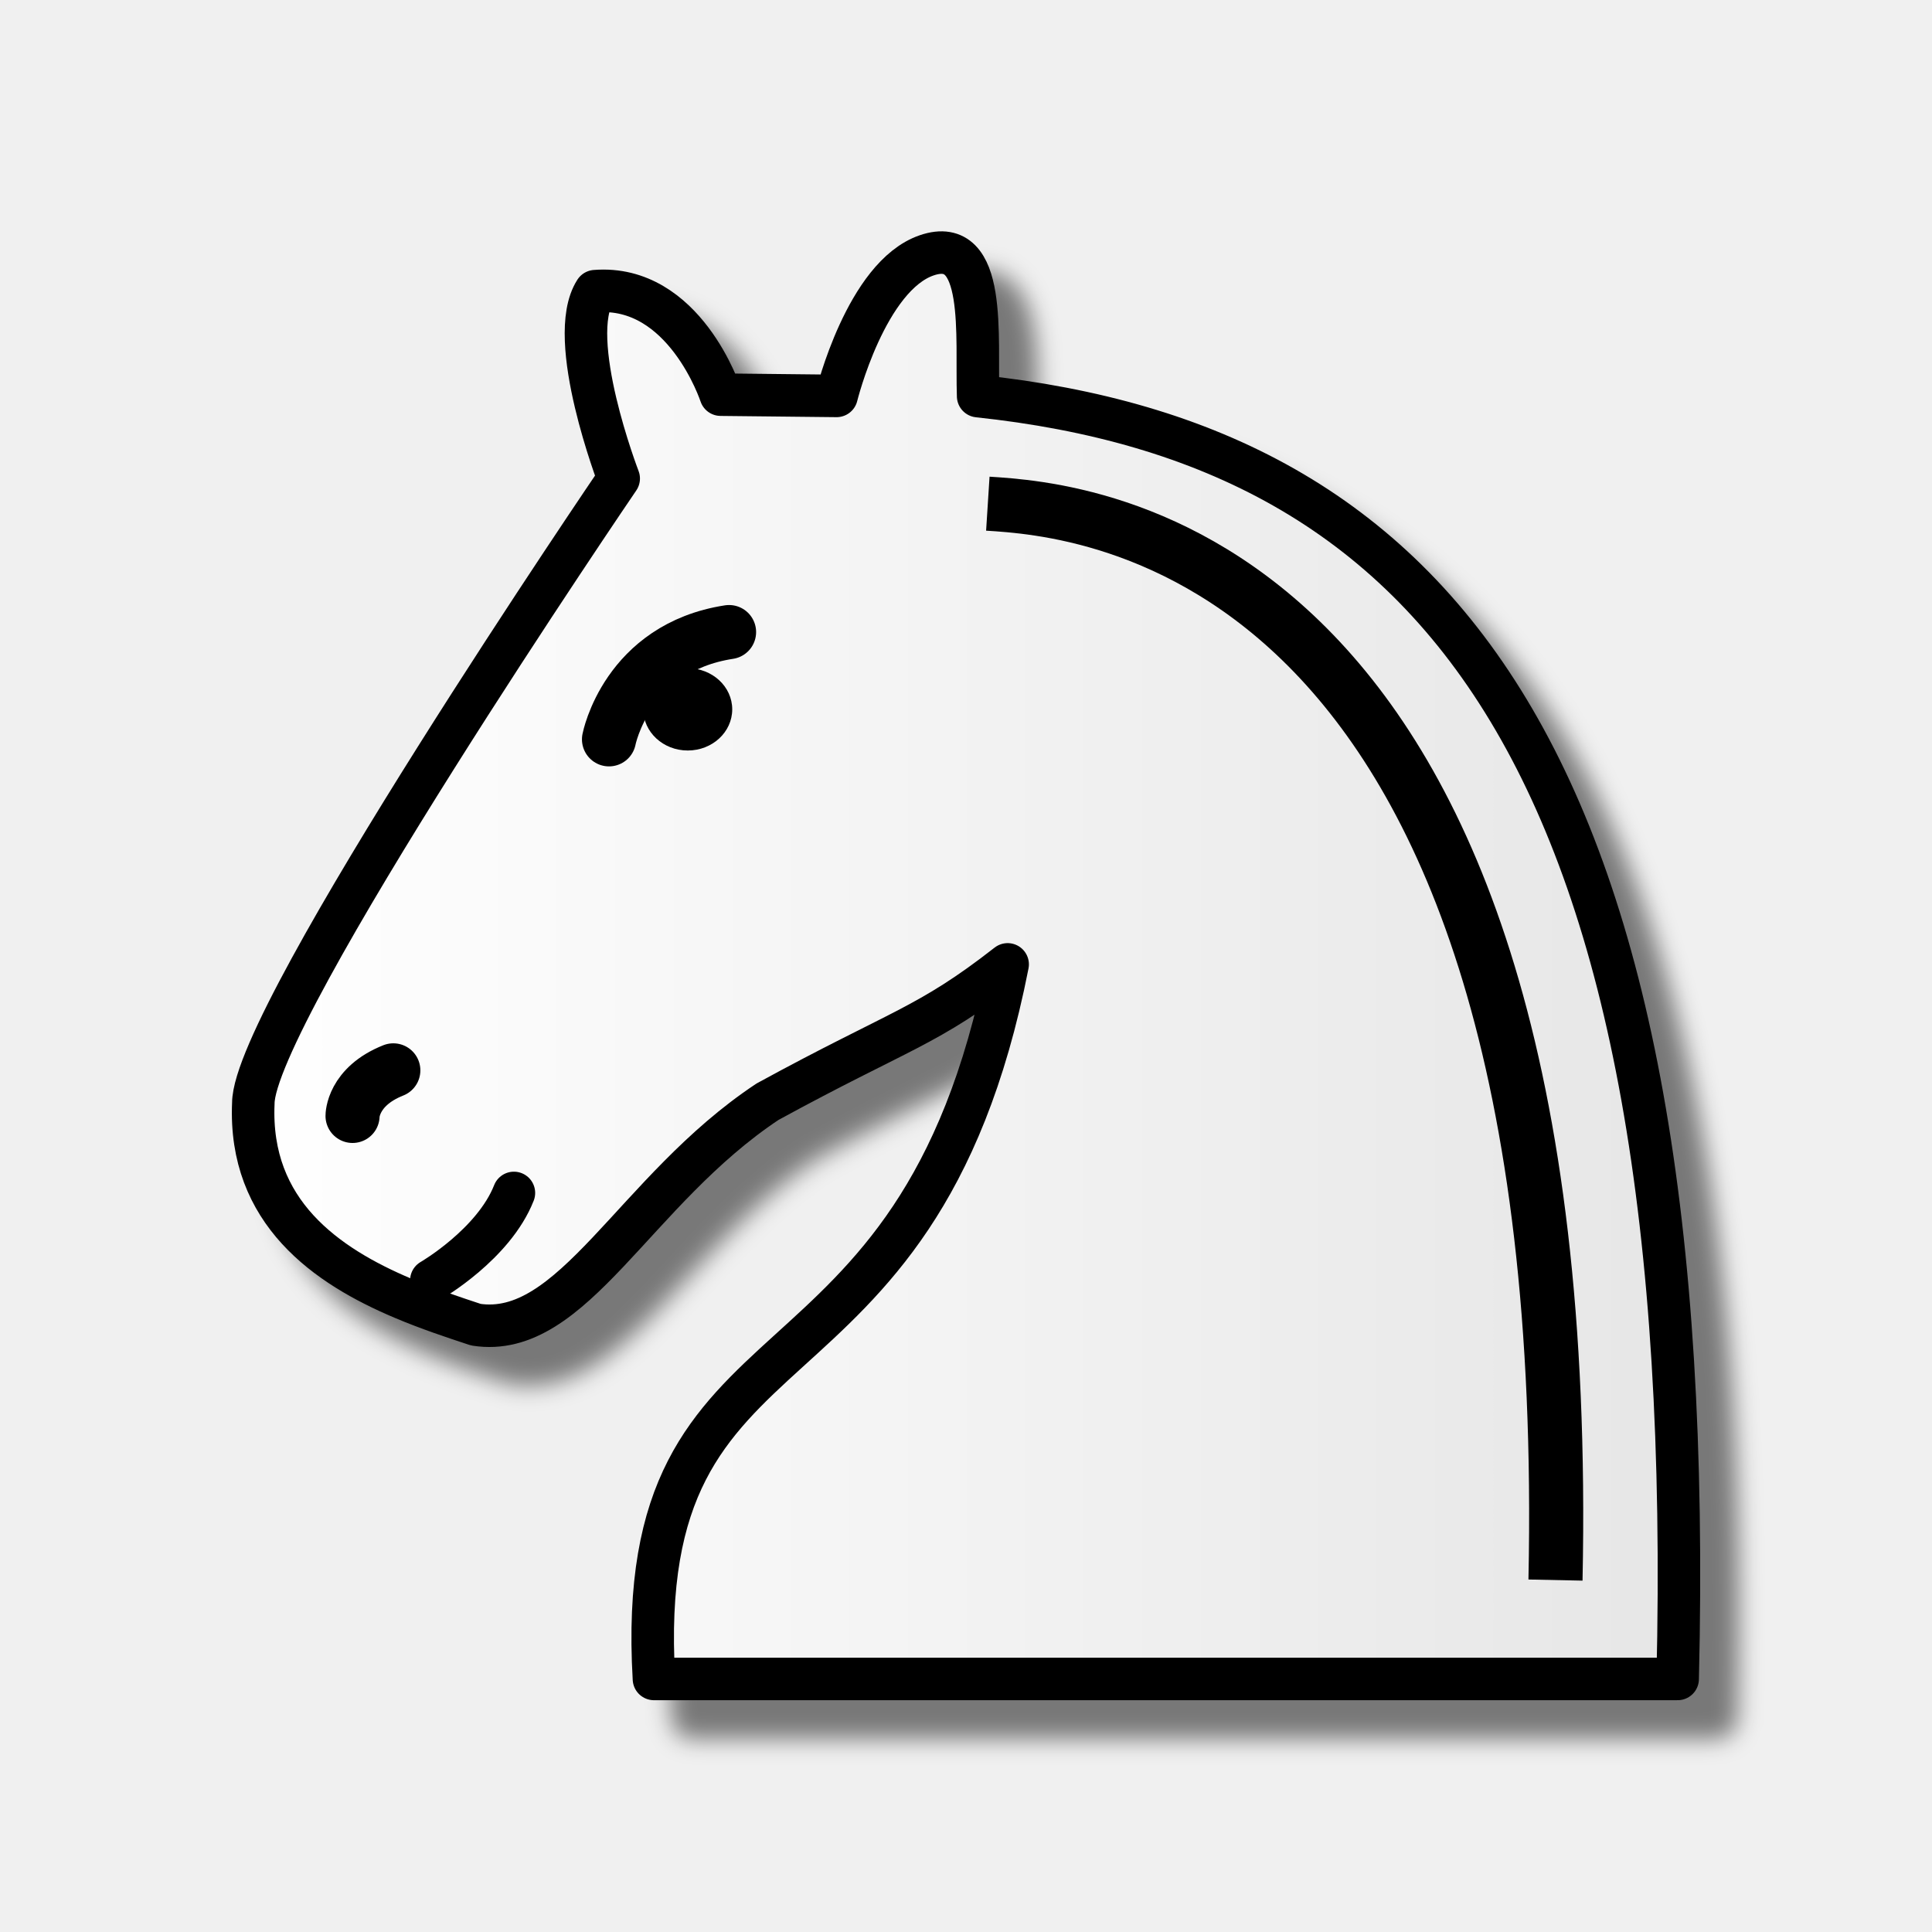
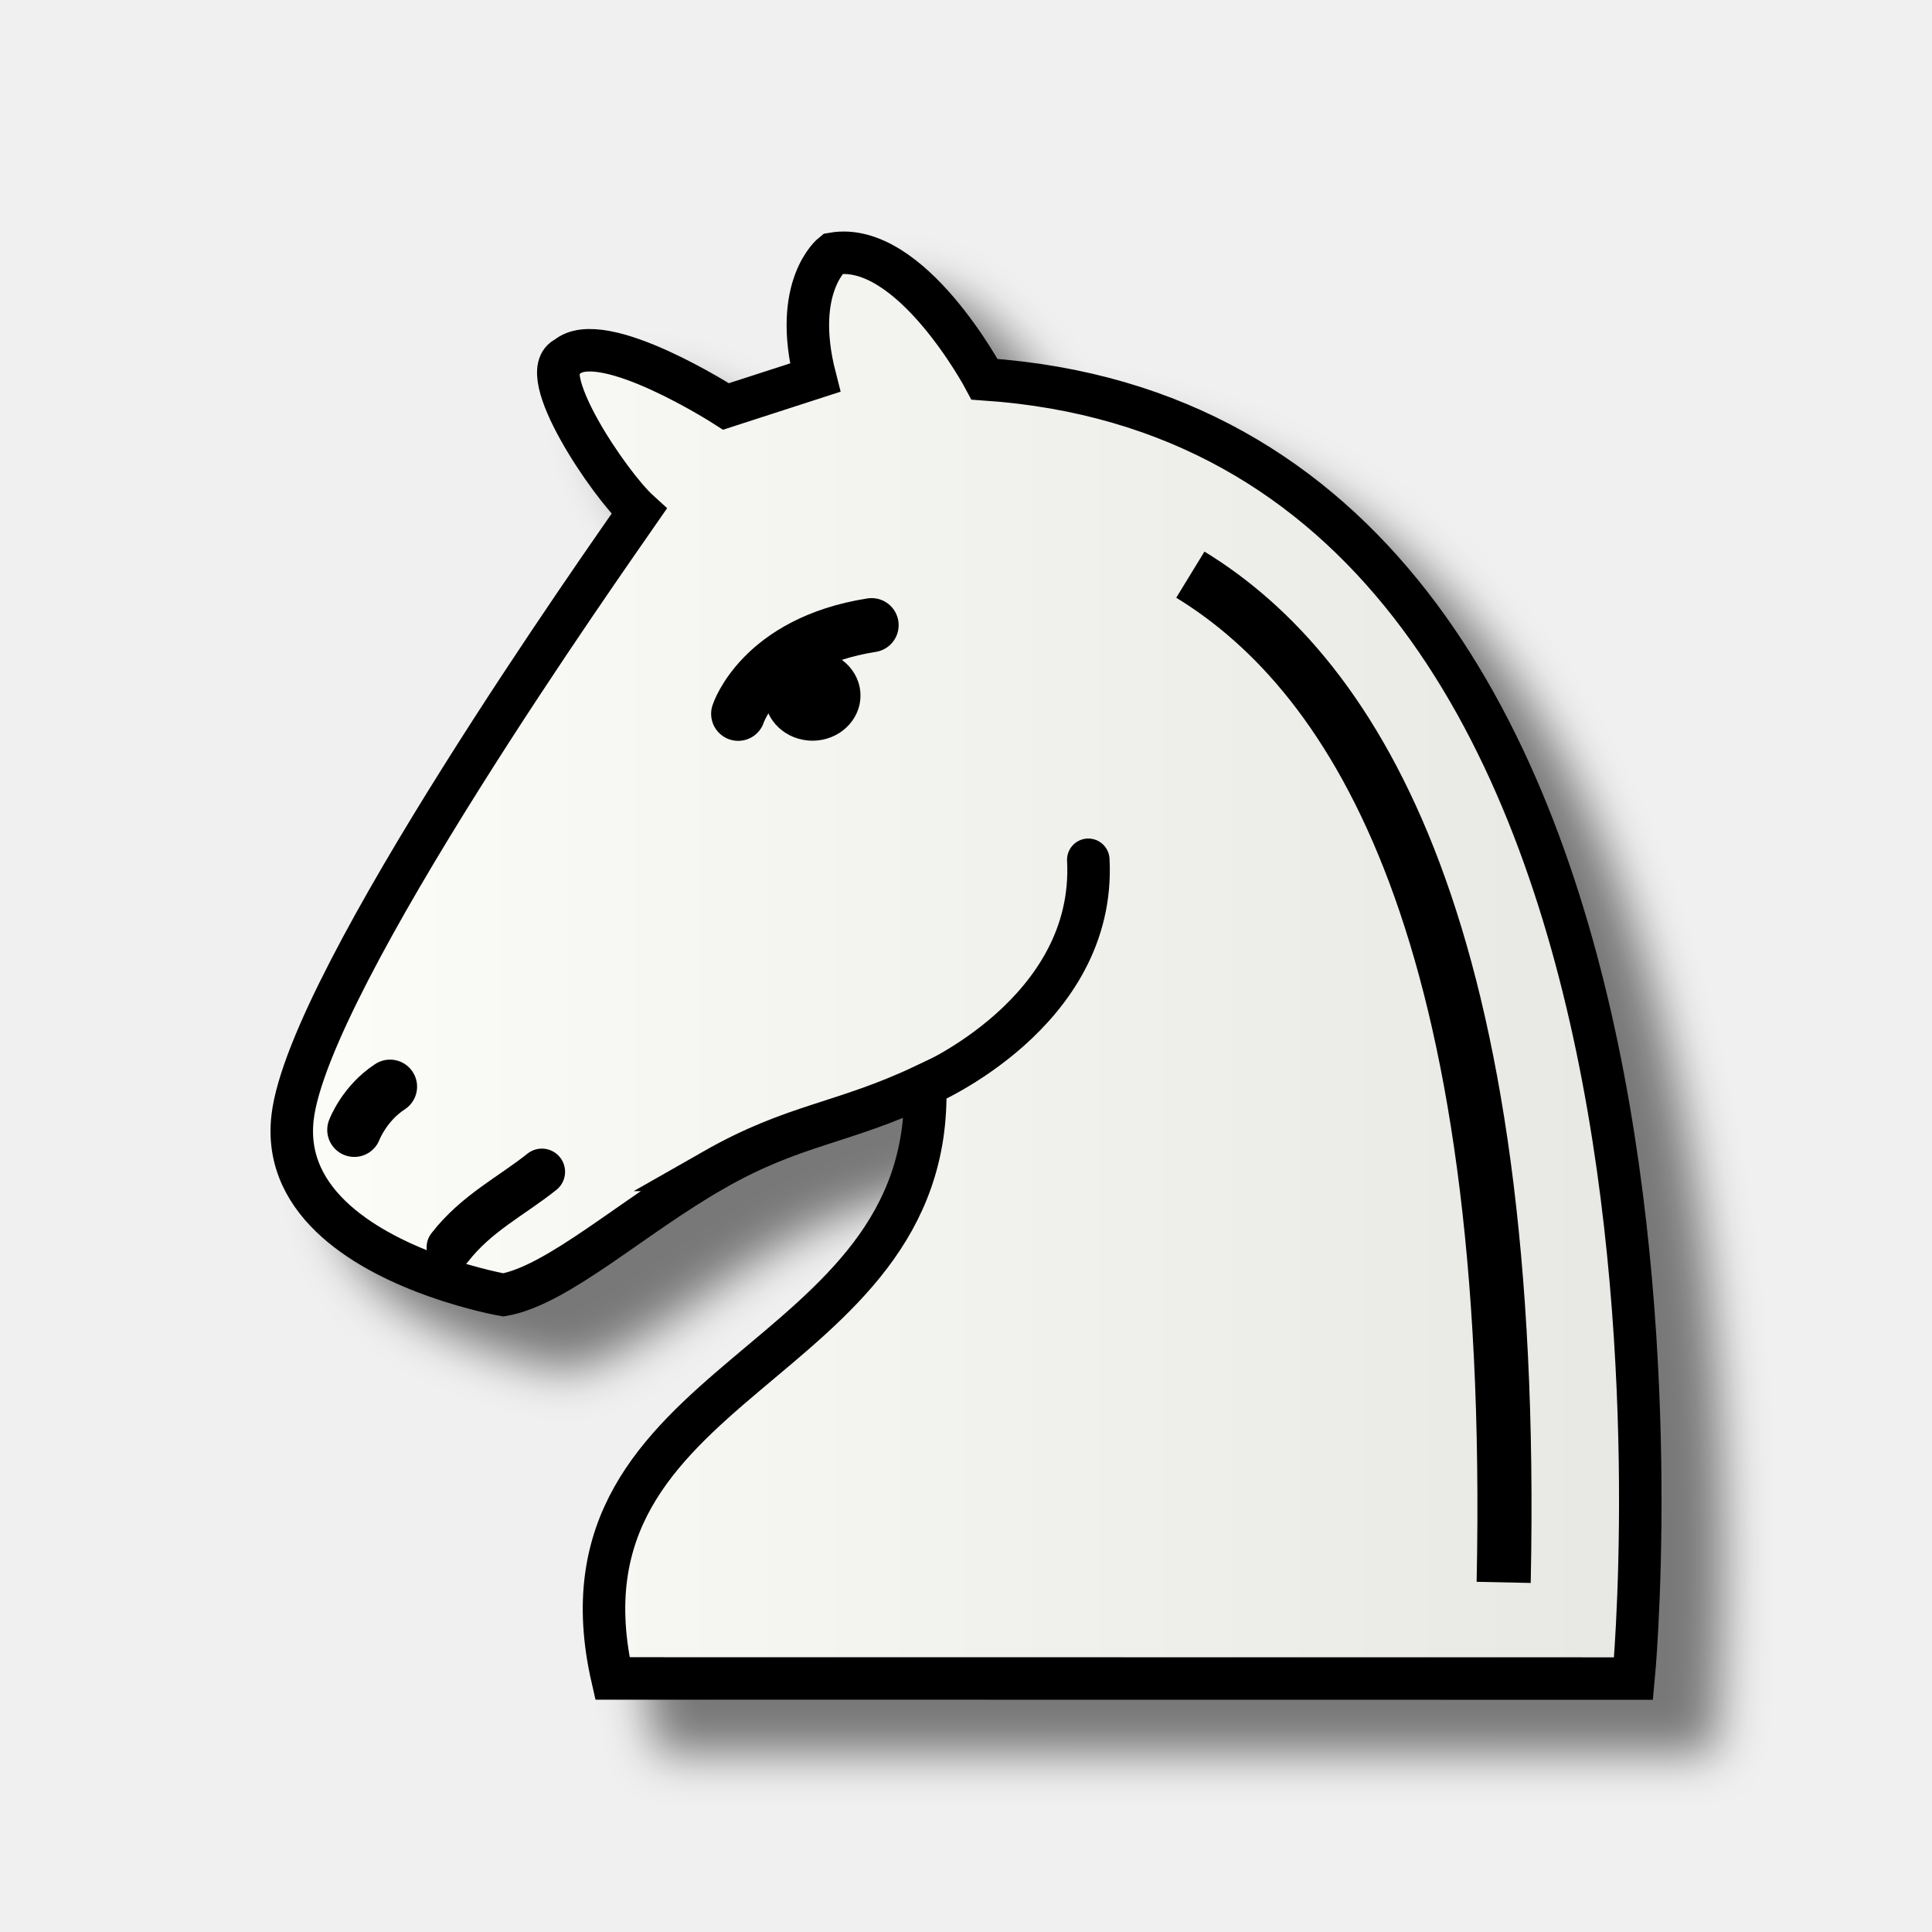
<svg xmlns="http://www.w3.org/2000/svg" width="50mm" height="50mm" clip-rule="evenodd" fill-rule="evenodd" image-rendering="optimizeQuality" shape-rendering="geometricPrecision" text-rendering="geometricPrecision" version="1.1" viewBox="0 0 50 50">
  <defs>
-     <linearGradient id="linearGradient2081-9" x1="10653" x2="10795" y1="-8094.7" y2="-8094.7" gradientTransform="matrix(.26671 0 0 .26515 -2835.2 2171.3)" gradientUnits="userSpaceOnUse">
-       <stop stop-color="#fff" offset="0" />
-       <stop stop-color="#e6e6e6" offset="1" />
+     <linearGradient id="linearGradient5283" x1="-455.39" x2="-419.41" y1="-338.23" y2="-338.23" gradientUnits="userSpaceOnUse">
+       <stop stop-color="#fcfcf8" offset="0" />
+       <stop stop-color="#e7e7e3" offset="1" />
    </linearGradient>
-     <filter id="filter847" color-interpolation-filters="sRGB">
+     <filter id="filter883" color-interpolation-filters="sRGB">
      <feFlood flood-color="rgb(0,0,0)" flood-opacity=".498" result="flood" />
      <feComposite in="flood" in2="SourceGraphic" operator="in" result="composite1" />
-       <feGaussianBlur in="composite1" result="blur" stdDeviation="0.3" />
-       <feOffset dx="1" dy="1" result="offset" />
+       <feGaussianBlur in="composite1" result="blur" stdDeviation="0.6" />
+       <feOffset dx="1.6" dy="1.4" result="offset" />
      <feComposite in="SourceGraphic" in2="offset" result="composite2" />
    </filter>
  </defs>
-   <path d="m21.65 10.246-2.999-0.032s-0.935-2.861-3.245-2.679c-0.789 1.229 0.606 4.849 0.606 4.849v0s-9.456 13.876-9.456 16.168c-0.124 2.819 1.892 4.21 3.877 5.048 0.657 0.278 1.311 0.494 1.883 0.683 2.511 0.39 4.092-3.478 7.548-5.771 3.447-1.883 4.135-1.93 6.214-3.554-2.36 12.011-9.735 8.535-9.154 18.493h26.494c0.571-23.847-6.213-31.938-18.104-33.199-0.052-1.532 0.243-4.179-1.328-3.645-1.571 0.534-2.335 3.639-2.335 3.639z" fill="url(#linearGradient2081-9)" fill-rule="evenodd" filter="url(#filter847)" stroke="#000" stroke-linecap="round" stroke-linejoin="round" stroke-width="1.1" />
-   <path d="m15.761 19.134s0.457-2.368 3.107-2.776" fill="#fff" stroke="#000" stroke-linecap="round" stroke-width="1.4" />
-   <ellipse cx="17.799" cy="18.358" rx="1.151" ry="1.065" style="paint-order:markers fill stroke" />
-   <g stroke="#000">
-     <path d="m11.163 33.135s1.615-0.934 2.137-2.262" stroke-linecap="round" stroke-width="1.1" />
-     <path d="m25.565 13.035c2.355 0.15 15.251 0.918 14.691 27.857" fill="none" stroke-linejoin="round" stroke-width="1.4" />
-     <path d="m9.124 28.88s-5e-3 -0.758 1.055-1.179" fill="#fff" stroke-linecap="round" stroke-width="1.4" />
+   <path transform="matrix(1.0008 0 0 1.0001 462.75 363.26)" d="m-443.92-332.95c2.101-1.198 3.322-1.183 5.463-2.199 0.224 7.424-9.901 7.456-8.086 15.359l26.405 3e-3s3.095-32.271-16.782-33.622c0 0-1.914-3.605-3.925-3.249 0 0-1.065 0.837-0.457 3.206l-2.304 0.746s-3.214-2.071-4.124-1.27c-0.858 0.369 1.098 3.28 1.876 3.986-0.789 1.142-8.542 12.108-8.96 15.68-0.266 2.277 2.021 3.518 3.716 4.119 0.964 0.342 1.736 0.476 1.736 0.476 1.424-0.256 3.342-2.037 5.443-3.235z" clip-rule="evenodd" fill="url(#linearGradient5283)" fill-rule="evenodd" filter="url(#filter883)" image-rendering="optimizeQuality" shape-rendering="geometricPrecision" stroke="#000" stroke-width="1.099" />
+   <path d="m23.941 28.086s4.433-1.867 4.224-5.835" fill="none" stroke="#000" stroke-linecap="round" stroke-width="1.1" />
+   <g>
+     <path d="m19.104 18.473s0.594-1.846 3.453-2.294" stroke="#000" stroke-linecap="round" stroke-width="1.4" />
+     <ellipse cx="21.027" cy="18.001" rx="1.242" ry="1.168" style="paint-order:markers fill stroke" />
+     <path d="m9.169 29.241s0.255-0.682 0.925-1.118" fill="#fff" stroke="#000" stroke-linecap="round" stroke-width="1.4" />
+     <path d="m11.64 32.283c0.691-0.887 1.583-1.319 2.384-1.957" fill="#fff" stroke="#000" stroke-linecap="round" stroke-width="1.2" />
  </g>
+   <path d="m30.806 14.872c4.305 2.633 8.46 9.251 8.109 26.08" fill="none" stroke="#000" stroke-linejoin="round" stroke-width="1.4" />
</svg>
